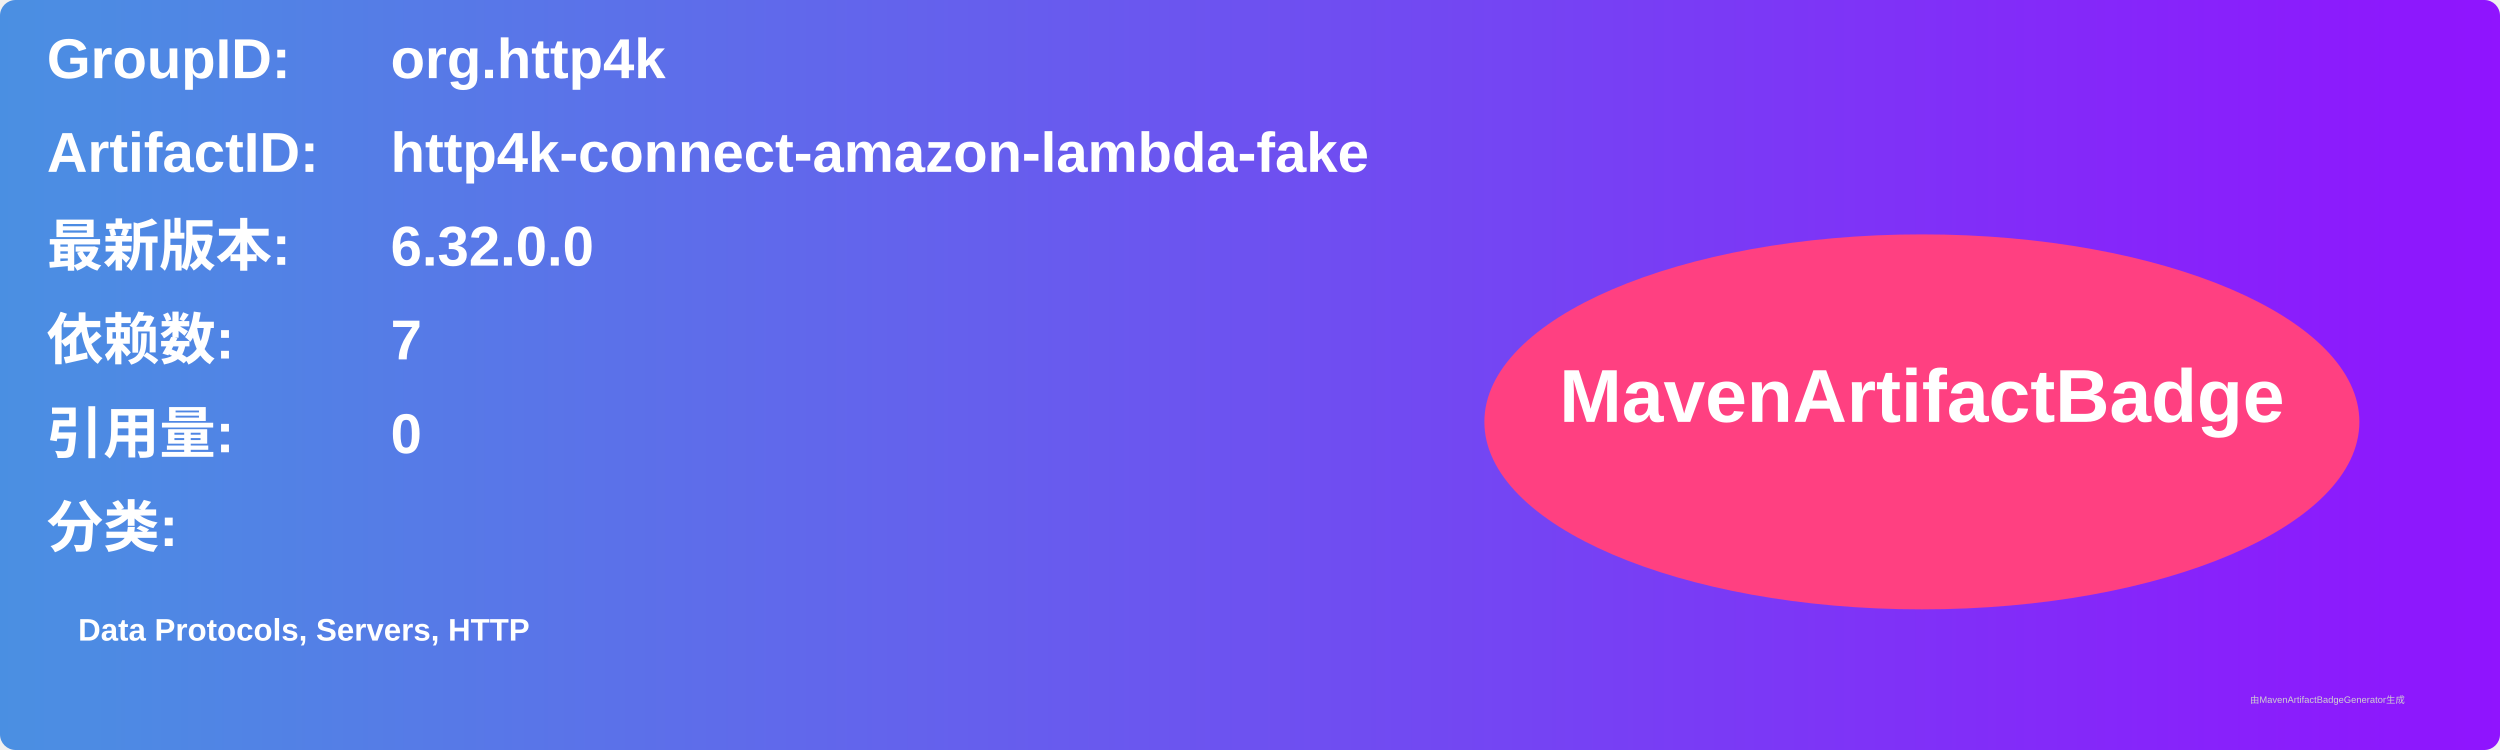
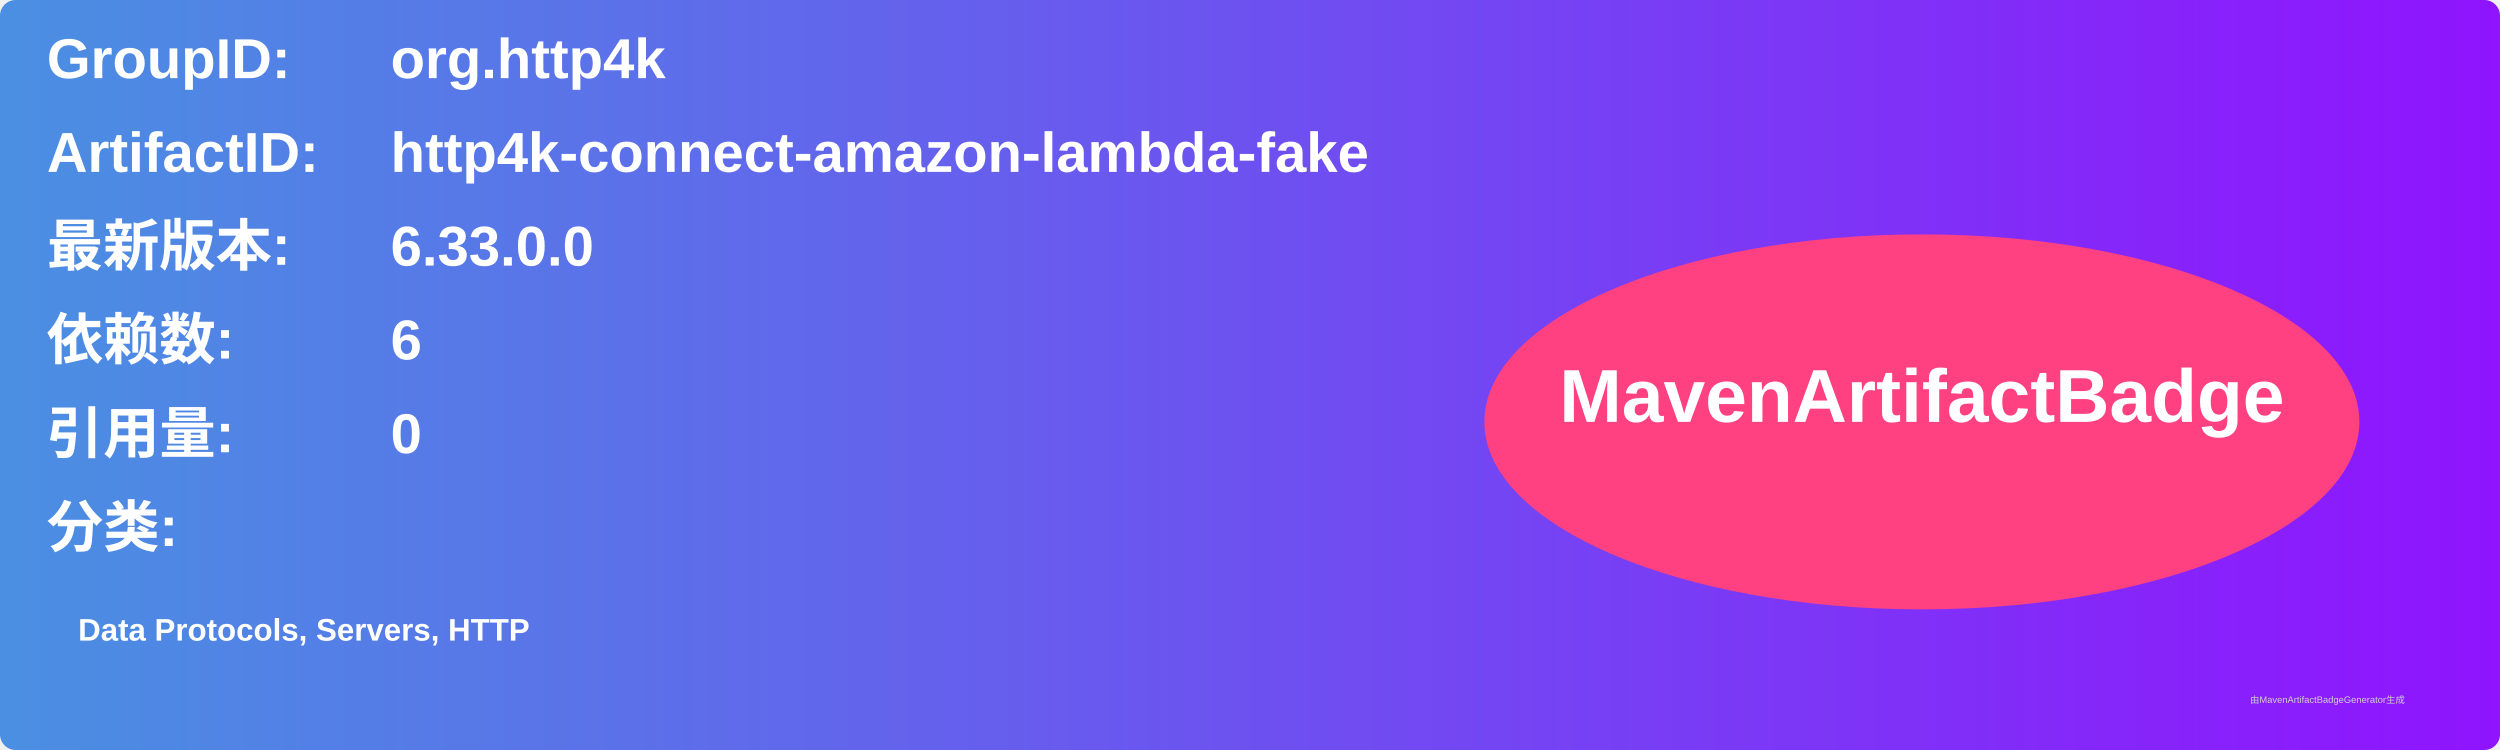
<svg xmlns="http://www.w3.org/2000/svg" width="800" height="240" viewBox="0 0 800 240">
  <linearGradient id="grad" x1="0%" y1="0%" x2="100%" y2="0%">
    <stop offset="0%" stop-color="#4a90e2" />
    <stop offset="100%" stop-color="#9013fe" />
  </linearGradient>
  <rect width="100%" height="100%" rx="5" ry="5" fill="url(#grad)" />
  <g transform="translate(15, 15)">
    <text x="0" y="10" font-family="Arial" font-size="18" fill="white" font-weight="bold" width="260">GroupID:</text>
    <text x="110" y="10" font-family="Arial" font-size="18" fill="white" font-weight="bold" width="460">org.http4k</text>
    <text x="0" y="40" font-family="Arial" font-size="18" fill="white" font-weight="bold" width="260">ArtifactID:</text>
    <text x="110" y="40" font-family="Arial" font-size="18" fill="white" font-weight="bold" width="460">http4k-connect-amazon-lambda-fake</text>
    <text x="0" y="70" font-family="Arial" font-size="18" fill="white" font-weight="bold">最新版本:</text>
    <text x="110" y="70" font-family="Arial" font-size="18" fill="white" font-weight="bold">
-       <tspan font-weight="bold">6.32.0.0</tspan>
+       <tspan font-weight="bold">6.33.0.0</tspan>
    </text>
    <text x="0" y="100" font-family="Arial" font-size="18" fill="white" font-weight="bold">依赖数: </text>
    <text x="110" y="100" font-family="Arial" font-size="18" fill="white">
-       <tspan font-weight="bold">7</tspan>
+       <tspan font-weight="bold">6</tspan>
    </text>
    <text x="0" y="130" font-family="Arial" font-size="18" fill="white" font-weight="bold">引用量: </text>
    <text x="110" y="130" font-family="Arial" font-size="18" fill="white">
      <tspan font-weight="bold">0</tspan>
    </text>
    <text x="0" y="160" font-family="Arial" font-size="18" fill="white" font-weight="bold">分类:</text>
    <text x="10" y="190" font-family="Arial" font-size="10" fill="white">
      <tspan font-weight="bold">Data Protocols, Servers, HTTP</tspan>
    </text>
    <ellipse cx="600" cy="120" rx="140" ry="60" fill="#ff4081" />
    <text x="600" y="120" text-anchor="middle" font-family="Arial" font-size="24" fill="white" font-weight="bold">MavenArtifactBadge</text>
  </g>
  <text x="720" y="225" font-family="Arial" font-size="3" fill="#d0d0d0">由MavenArtifactBadgeGenerator生成</text>
</svg>
